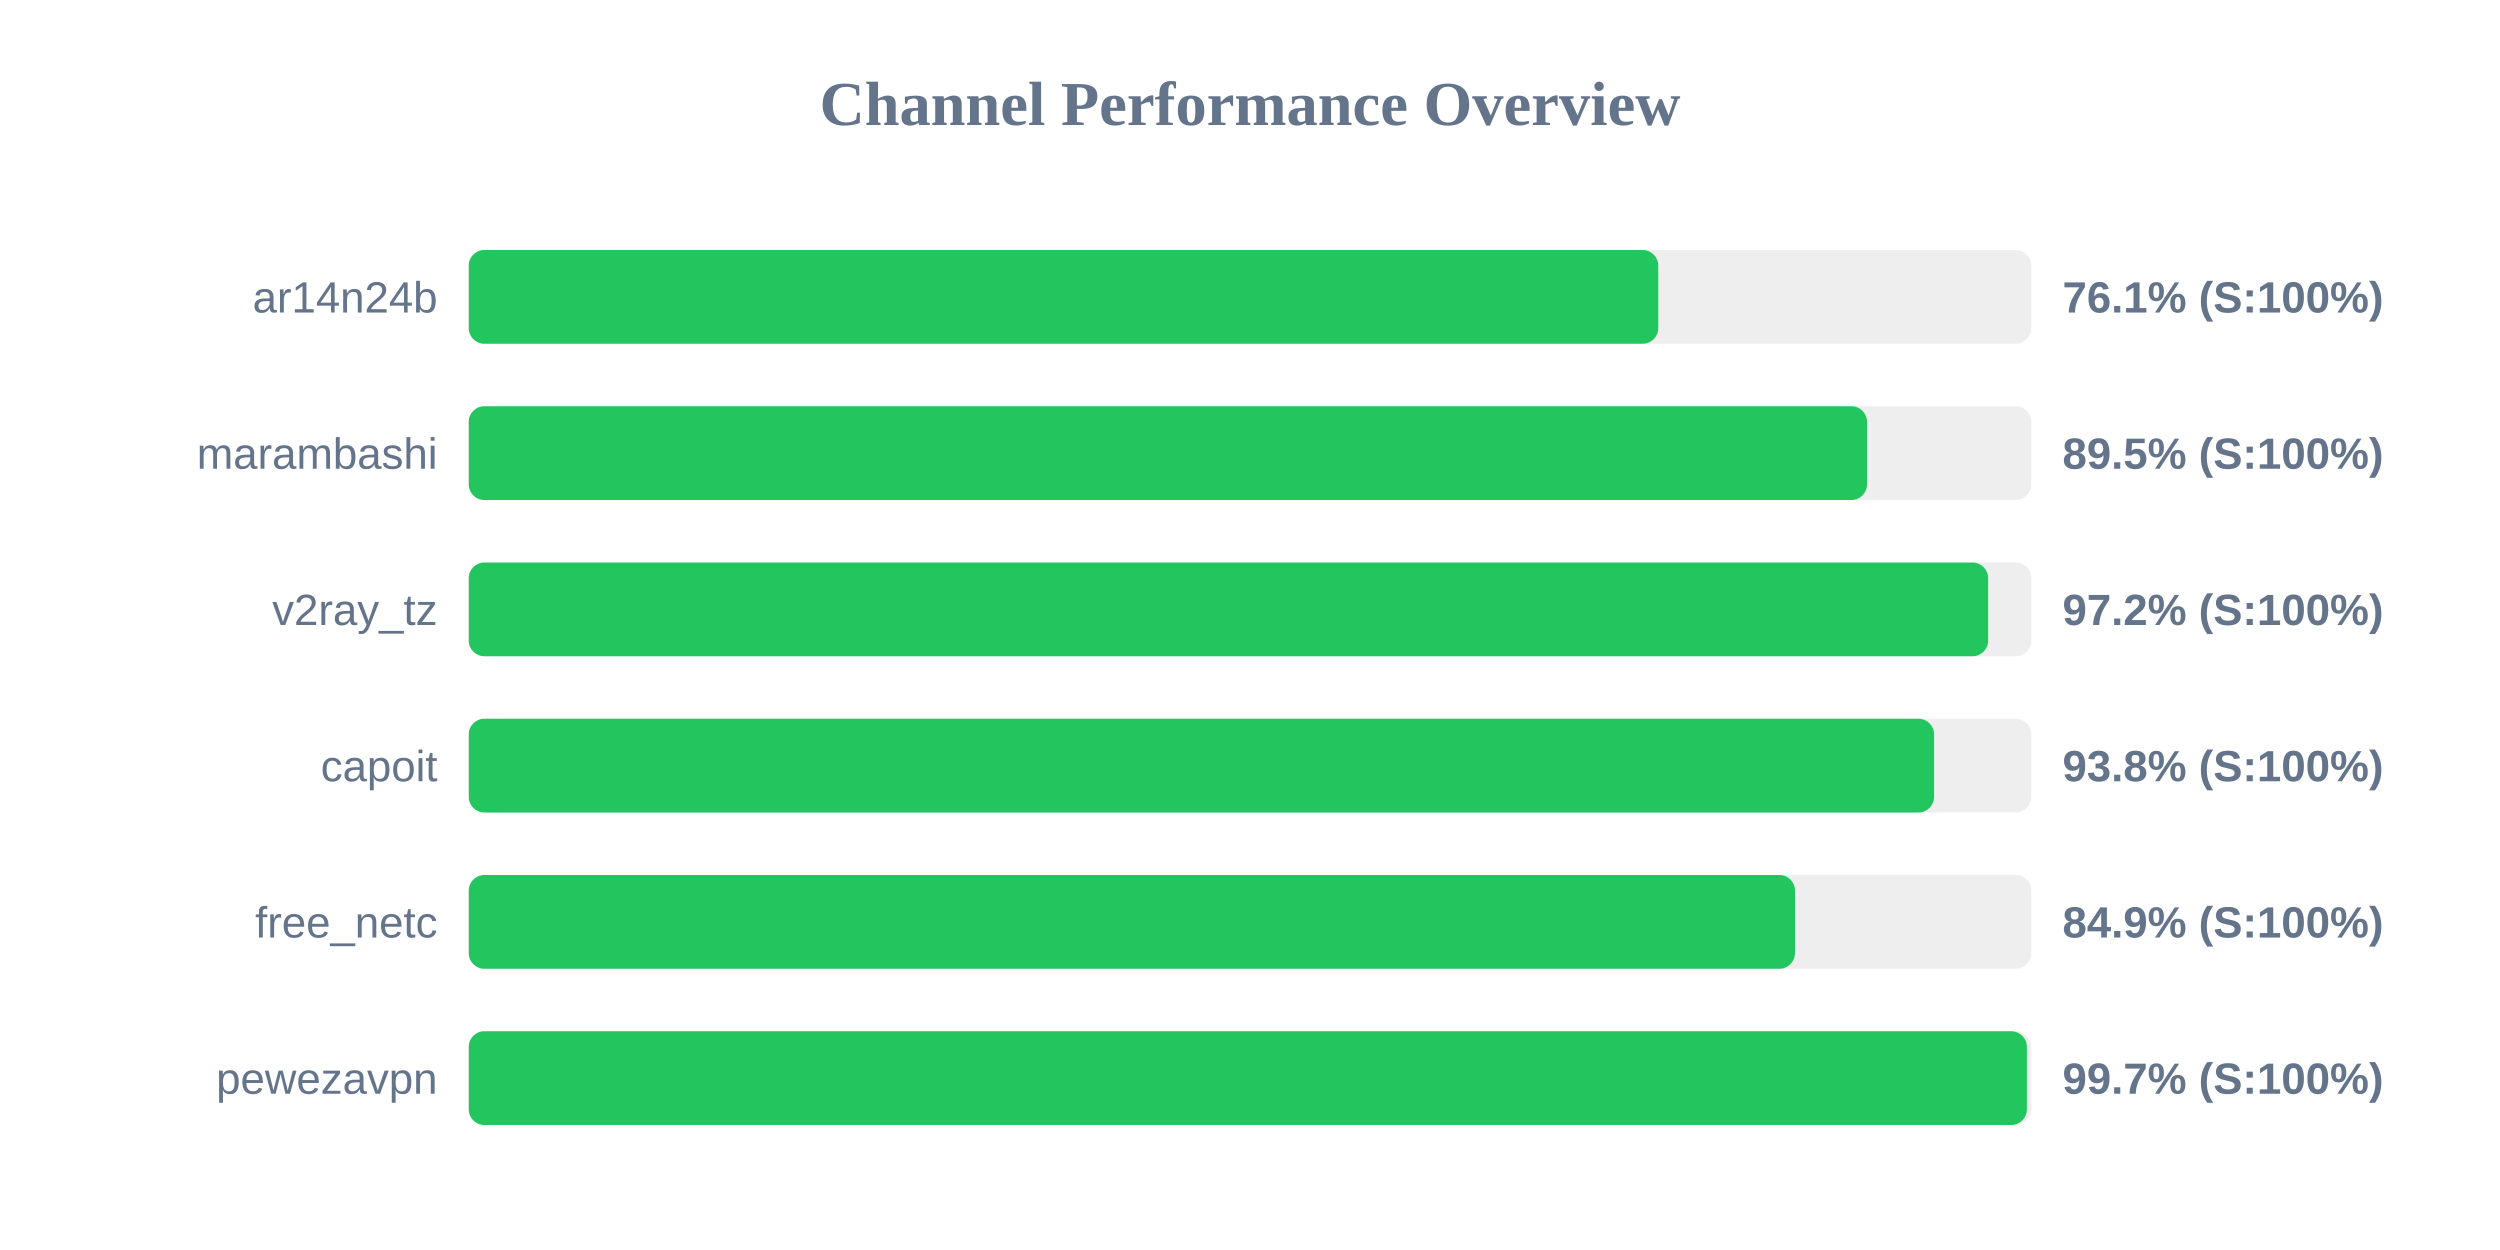
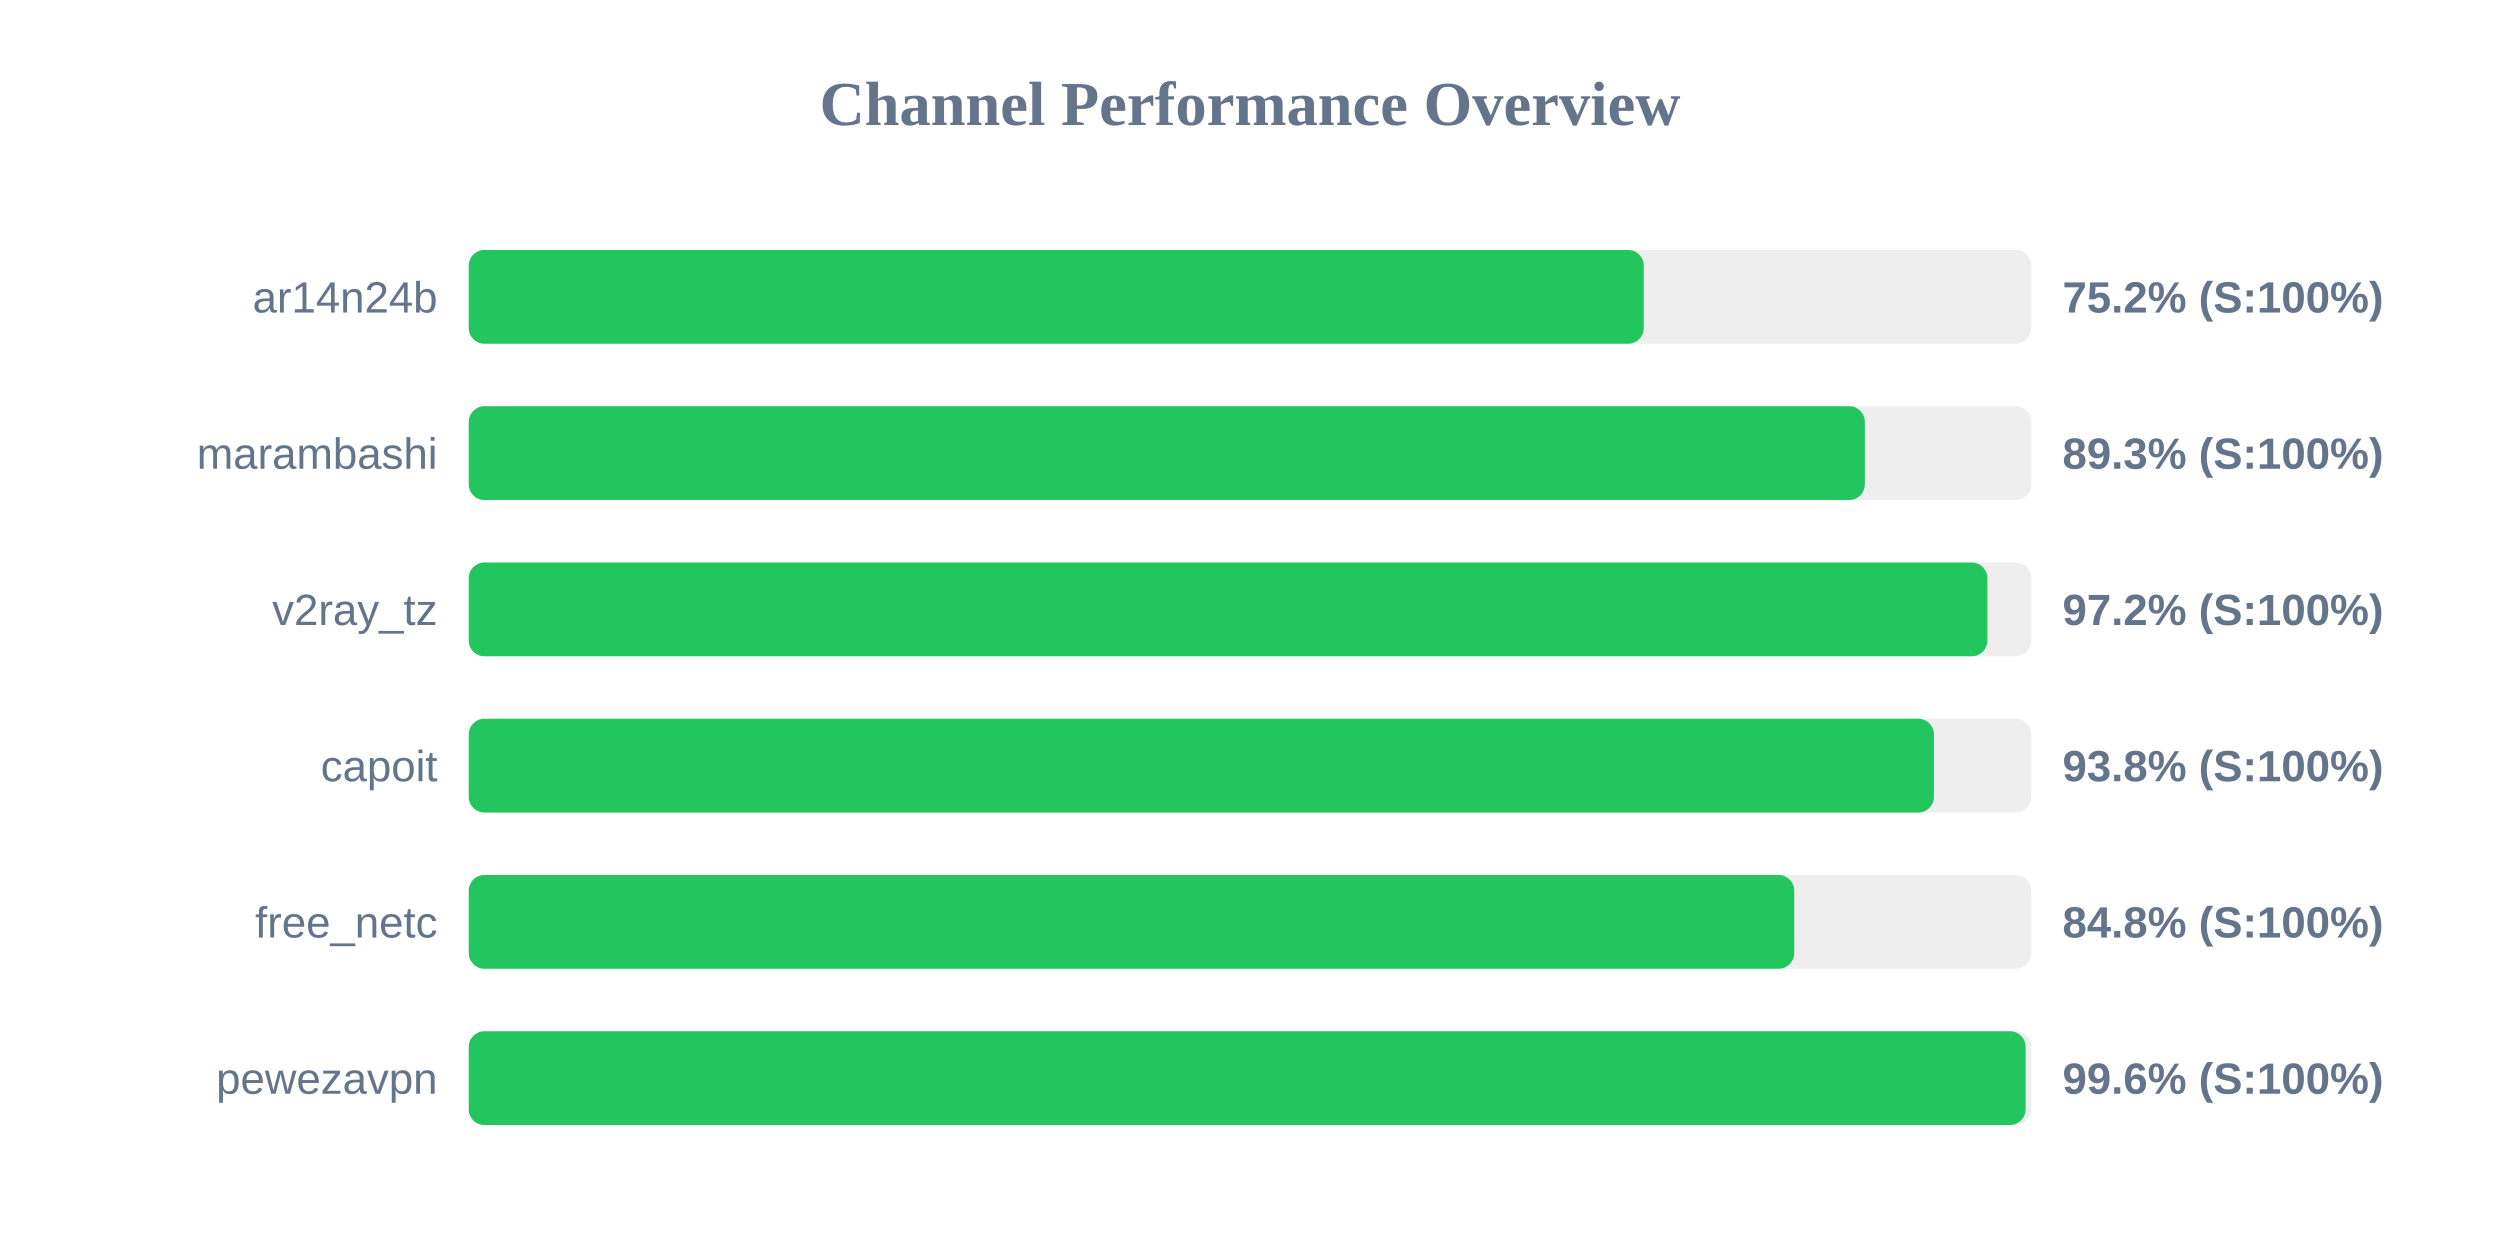
<svg xmlns="http://www.w3.org/2000/svg" width="800" height="400" version="1.1">
  <style>
        .row { font: 14px Arial; fill: #64748b; }
        .score { font: bold 14px Arial; fill: #64748b; }
    </style>
  <text x="400" y="40" text-anchor="middle" font-size="20px" font-weight="bold" fill="#64748b">Channel Performance Overview</text>
  <rect x="150" y="80" width="500" height="30" fill="#eee" rx="5" />
-   <rect x="150" y="80" width="380.65" height="30" fill="#22c55e" rx="5" />
+   <rect x="150" y="80" width="376.0" height="30" fill="#22c55e" rx="5" />
  <text x="140" y="100" text-anchor="end" class="row">ar14n24b</text>
-   <text x="660" y="100" text-anchor="start" class="score">76.1% (S:100%)</text>
+   <text x="660" y="100" text-anchor="start" class="score">75.2% (S:100%)</text>
  <rect x="150" y="130" width="500" height="30" fill="#eee" rx="5" />
-   <rect x="150" y="130" width="447.45" height="30" fill="#22c55e" rx="5" />
+   <rect x="150" y="130" width="446.75" height="30" fill="#22c55e" rx="5" />
  <text x="140" y="150" text-anchor="end" class="row">marambashi</text>
-   <text x="660" y="150" text-anchor="start" class="score">89.5% (S:100%)</text>
+   <text x="660" y="150" text-anchor="start" class="score">89.3% (S:100%)</text>
  <rect x="150" y="180" width="500" height="30" fill="#eee" rx="5" />
-   <rect x="150" y="180" width="486.2" height="30" fill="#22c55e" rx="5" />
+   <rect x="150" y="180" width="485.95" height="30" fill="#22c55e" rx="5" />
  <text x="140" y="200" text-anchor="end" class="row">v2ray_tz</text>
  <text x="660" y="200" text-anchor="start" class="score">97.2% (S:100%)</text>
  <rect x="150" y="230" width="500" height="30" fill="#eee" rx="5" />
-   <rect x="150" y="230" width="468.9" height="30" fill="#22c55e" rx="5" />
+   <rect x="150" y="230" width="468.85" height="30" fill="#22c55e" rx="5" />
  <text x="140" y="250" text-anchor="end" class="row">capoit</text>
  <text x="660" y="250" text-anchor="start" class="score">93.8% (S:100%)</text>
  <rect x="150" y="280" width="500" height="30" fill="#eee" rx="5" />
-   <rect x="150" y="280" width="424.4" height="30" fill="#22c55e" rx="5" />
+   <rect x="150" y="280" width="424.15" height="30" fill="#22c55e" rx="5" />
  <text x="140" y="300" text-anchor="end" class="row">free_netc</text>
-   <text x="660" y="300" text-anchor="start" class="score">84.9% (S:100%)</text>
+   <text x="660" y="300" text-anchor="start" class="score">84.8% (S:100%)</text>
  <rect x="150" y="330" width="500" height="30" fill="#eee" rx="5" />
-   <rect x="150" y="330" width="498.6" height="30" fill="#22c55e" rx="5" />
+   <rect x="150" y="330" width="498.2" height="30" fill="#22c55e" rx="5" />
  <text x="140" y="350" text-anchor="end" class="row">pewezavpn</text>
-   <text x="660" y="350" text-anchor="start" class="score">99.7% (S:100%)</text>
+   <text x="660" y="350" text-anchor="start" class="score">99.6% (S:100%)</text>
</svg>
